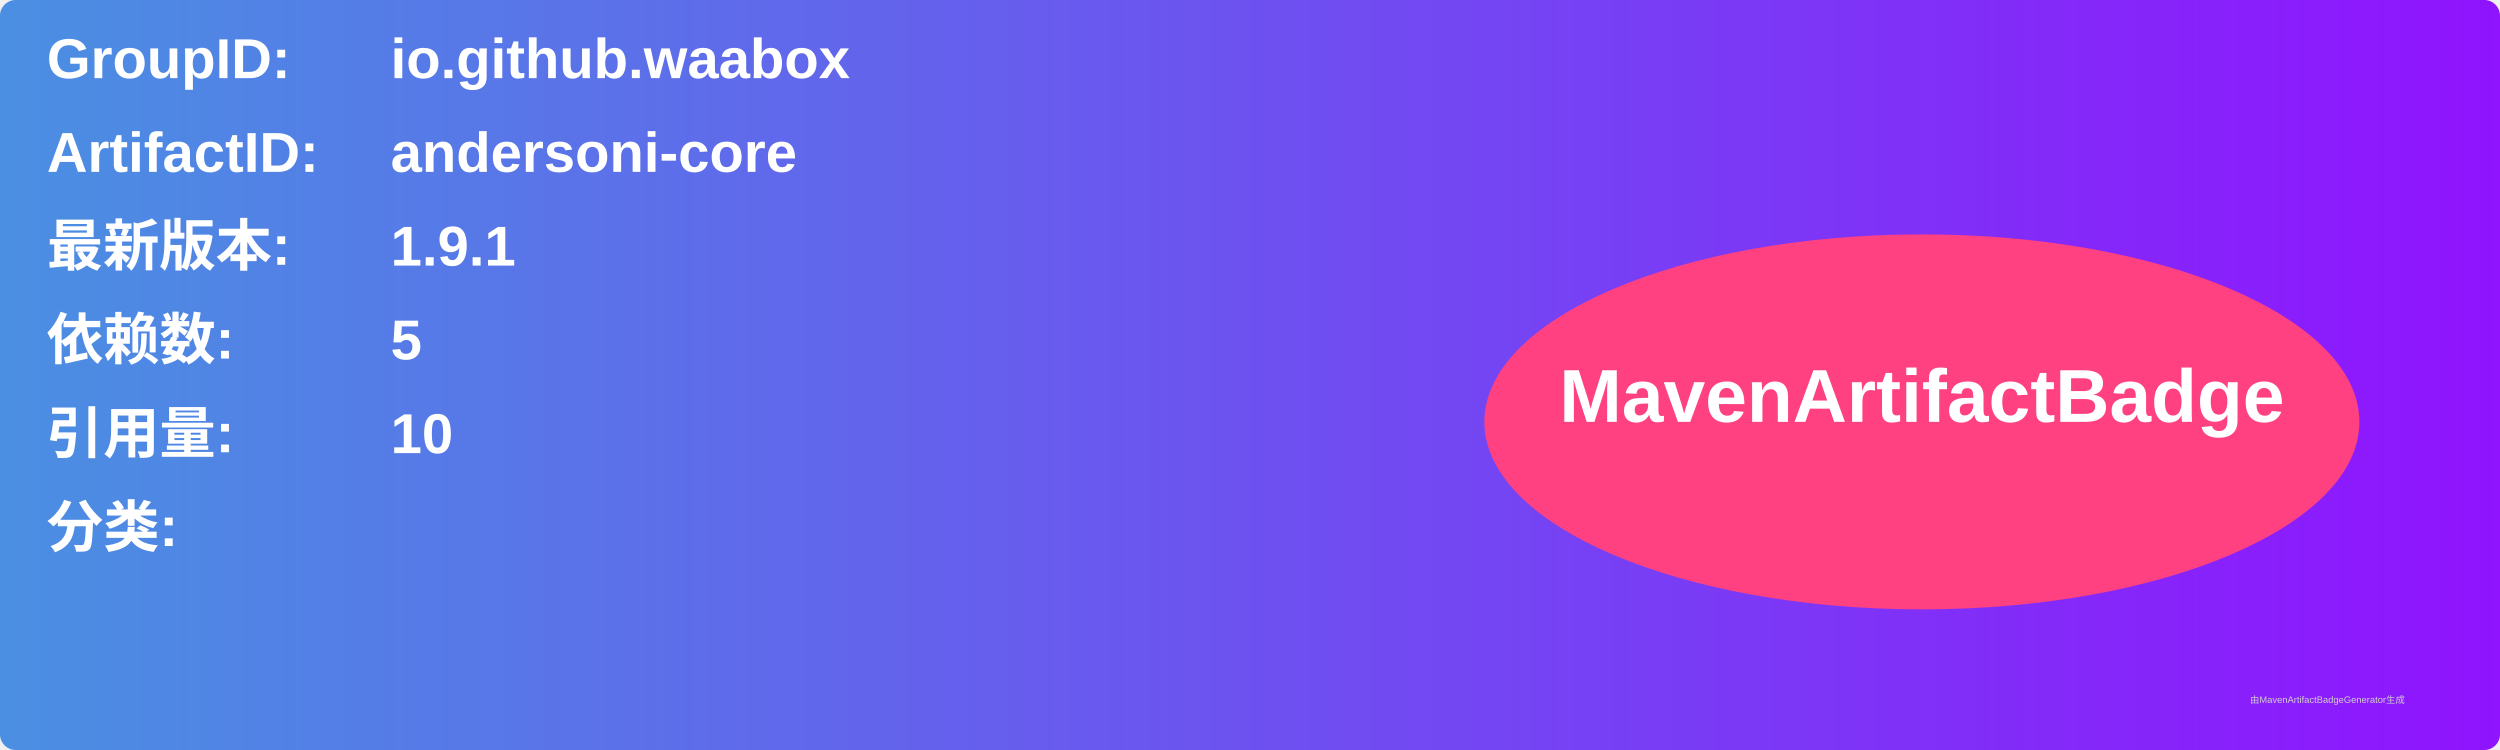
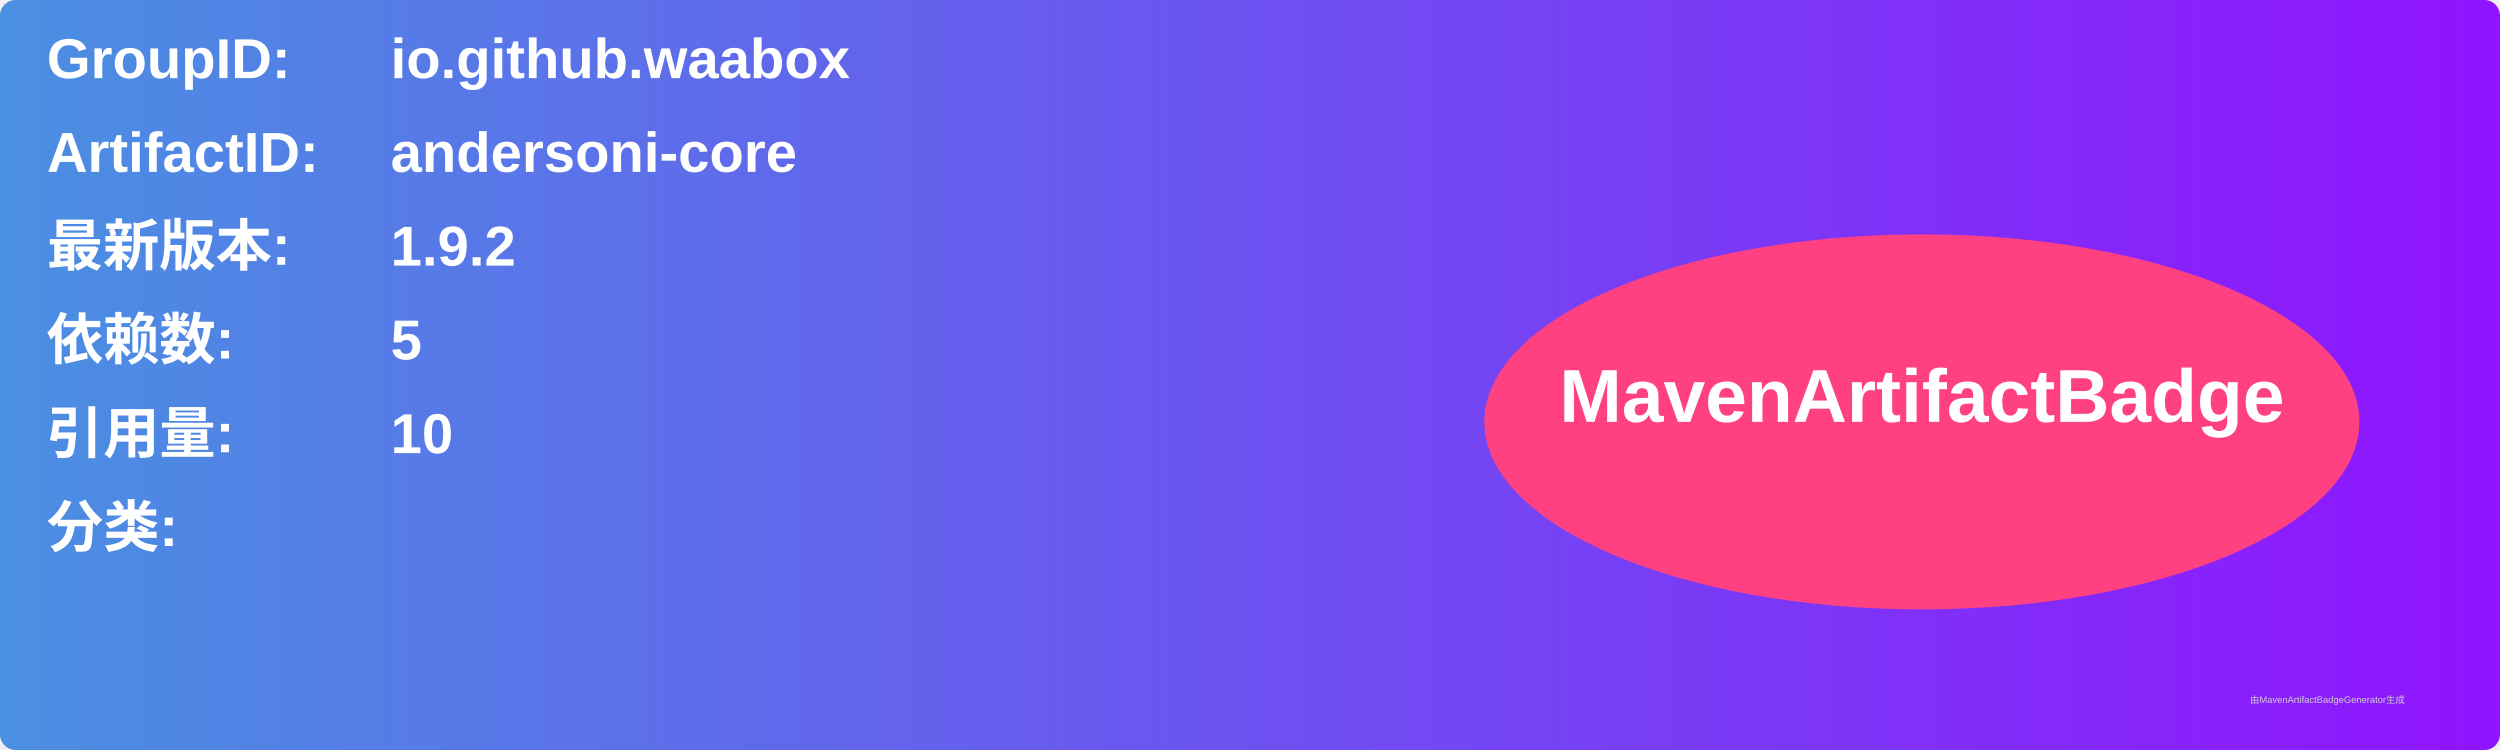
<svg xmlns="http://www.w3.org/2000/svg" width="800" height="240" viewBox="0 0 800 240">
  <linearGradient id="grad" x1="0%" y1="0%" x2="100%" y2="0%">
    <stop offset="0%" stop-color="#4a90e2" />
    <stop offset="100%" stop-color="#9013fe" />
  </linearGradient>
  <rect width="100%" height="100%" rx="5" ry="5" fill="url(#grad)" />
  <g transform="translate(15, 15)">
    <text x="0" y="10" font-family="Arial" font-size="18" fill="white" font-weight="bold" width="260">GroupID:</text>
    <text x="110" y="10" font-family="Arial" font-size="18" fill="white" font-weight="bold" width="460">io.github.waabox</text>
    <text x="0" y="40" font-family="Arial" font-size="18" fill="white" font-weight="bold" width="260">ArtifactID:</text>
    <text x="110" y="40" font-family="Arial" font-size="18" fill="white" font-weight="bold" width="460">andersoni-core</text>
    <text x="0" y="70" font-family="Arial" font-size="18" fill="white" font-weight="bold">最新版本:</text>
    <text x="110" y="70" font-family="Arial" font-size="18" fill="white" font-weight="bold">
-       <tspan font-weight="bold">1.9.1</tspan>
+       <tspan font-weight="bold">1.9.2</tspan>
    </text>
    <text x="0" y="100" font-family="Arial" font-size="18" fill="white" font-weight="bold">依赖数: </text>
    <text x="110" y="100" font-family="Arial" font-size="18" fill="white">
      <tspan font-weight="bold">5</tspan>
    </text>
    <text x="0" y="130" font-family="Arial" font-size="18" fill="white" font-weight="bold">引用量: </text>
    <text x="110" y="130" font-family="Arial" font-size="18" fill="white">
      <tspan font-weight="bold">10</tspan>
    </text>
    <text x="0" y="160" font-family="Arial" font-size="18" fill="white" font-weight="bold">分类:</text>
    <text x="10" y="190" font-family="Arial" font-size="10" fill="white">
      <tspan font-weight="bold" />
    </text>
    <ellipse cx="600" cy="120" rx="140" ry="60" fill="#ff4081" />
    <text x="600" y="120" text-anchor="middle" font-family="Arial" font-size="24" fill="white" font-weight="bold">MavenArtifactBadge</text>
  </g>
  <text x="720" y="225" font-family="Arial" font-size="3" fill="#d0d0d0">由MavenArtifactBadgeGenerator生成</text>
</svg>
